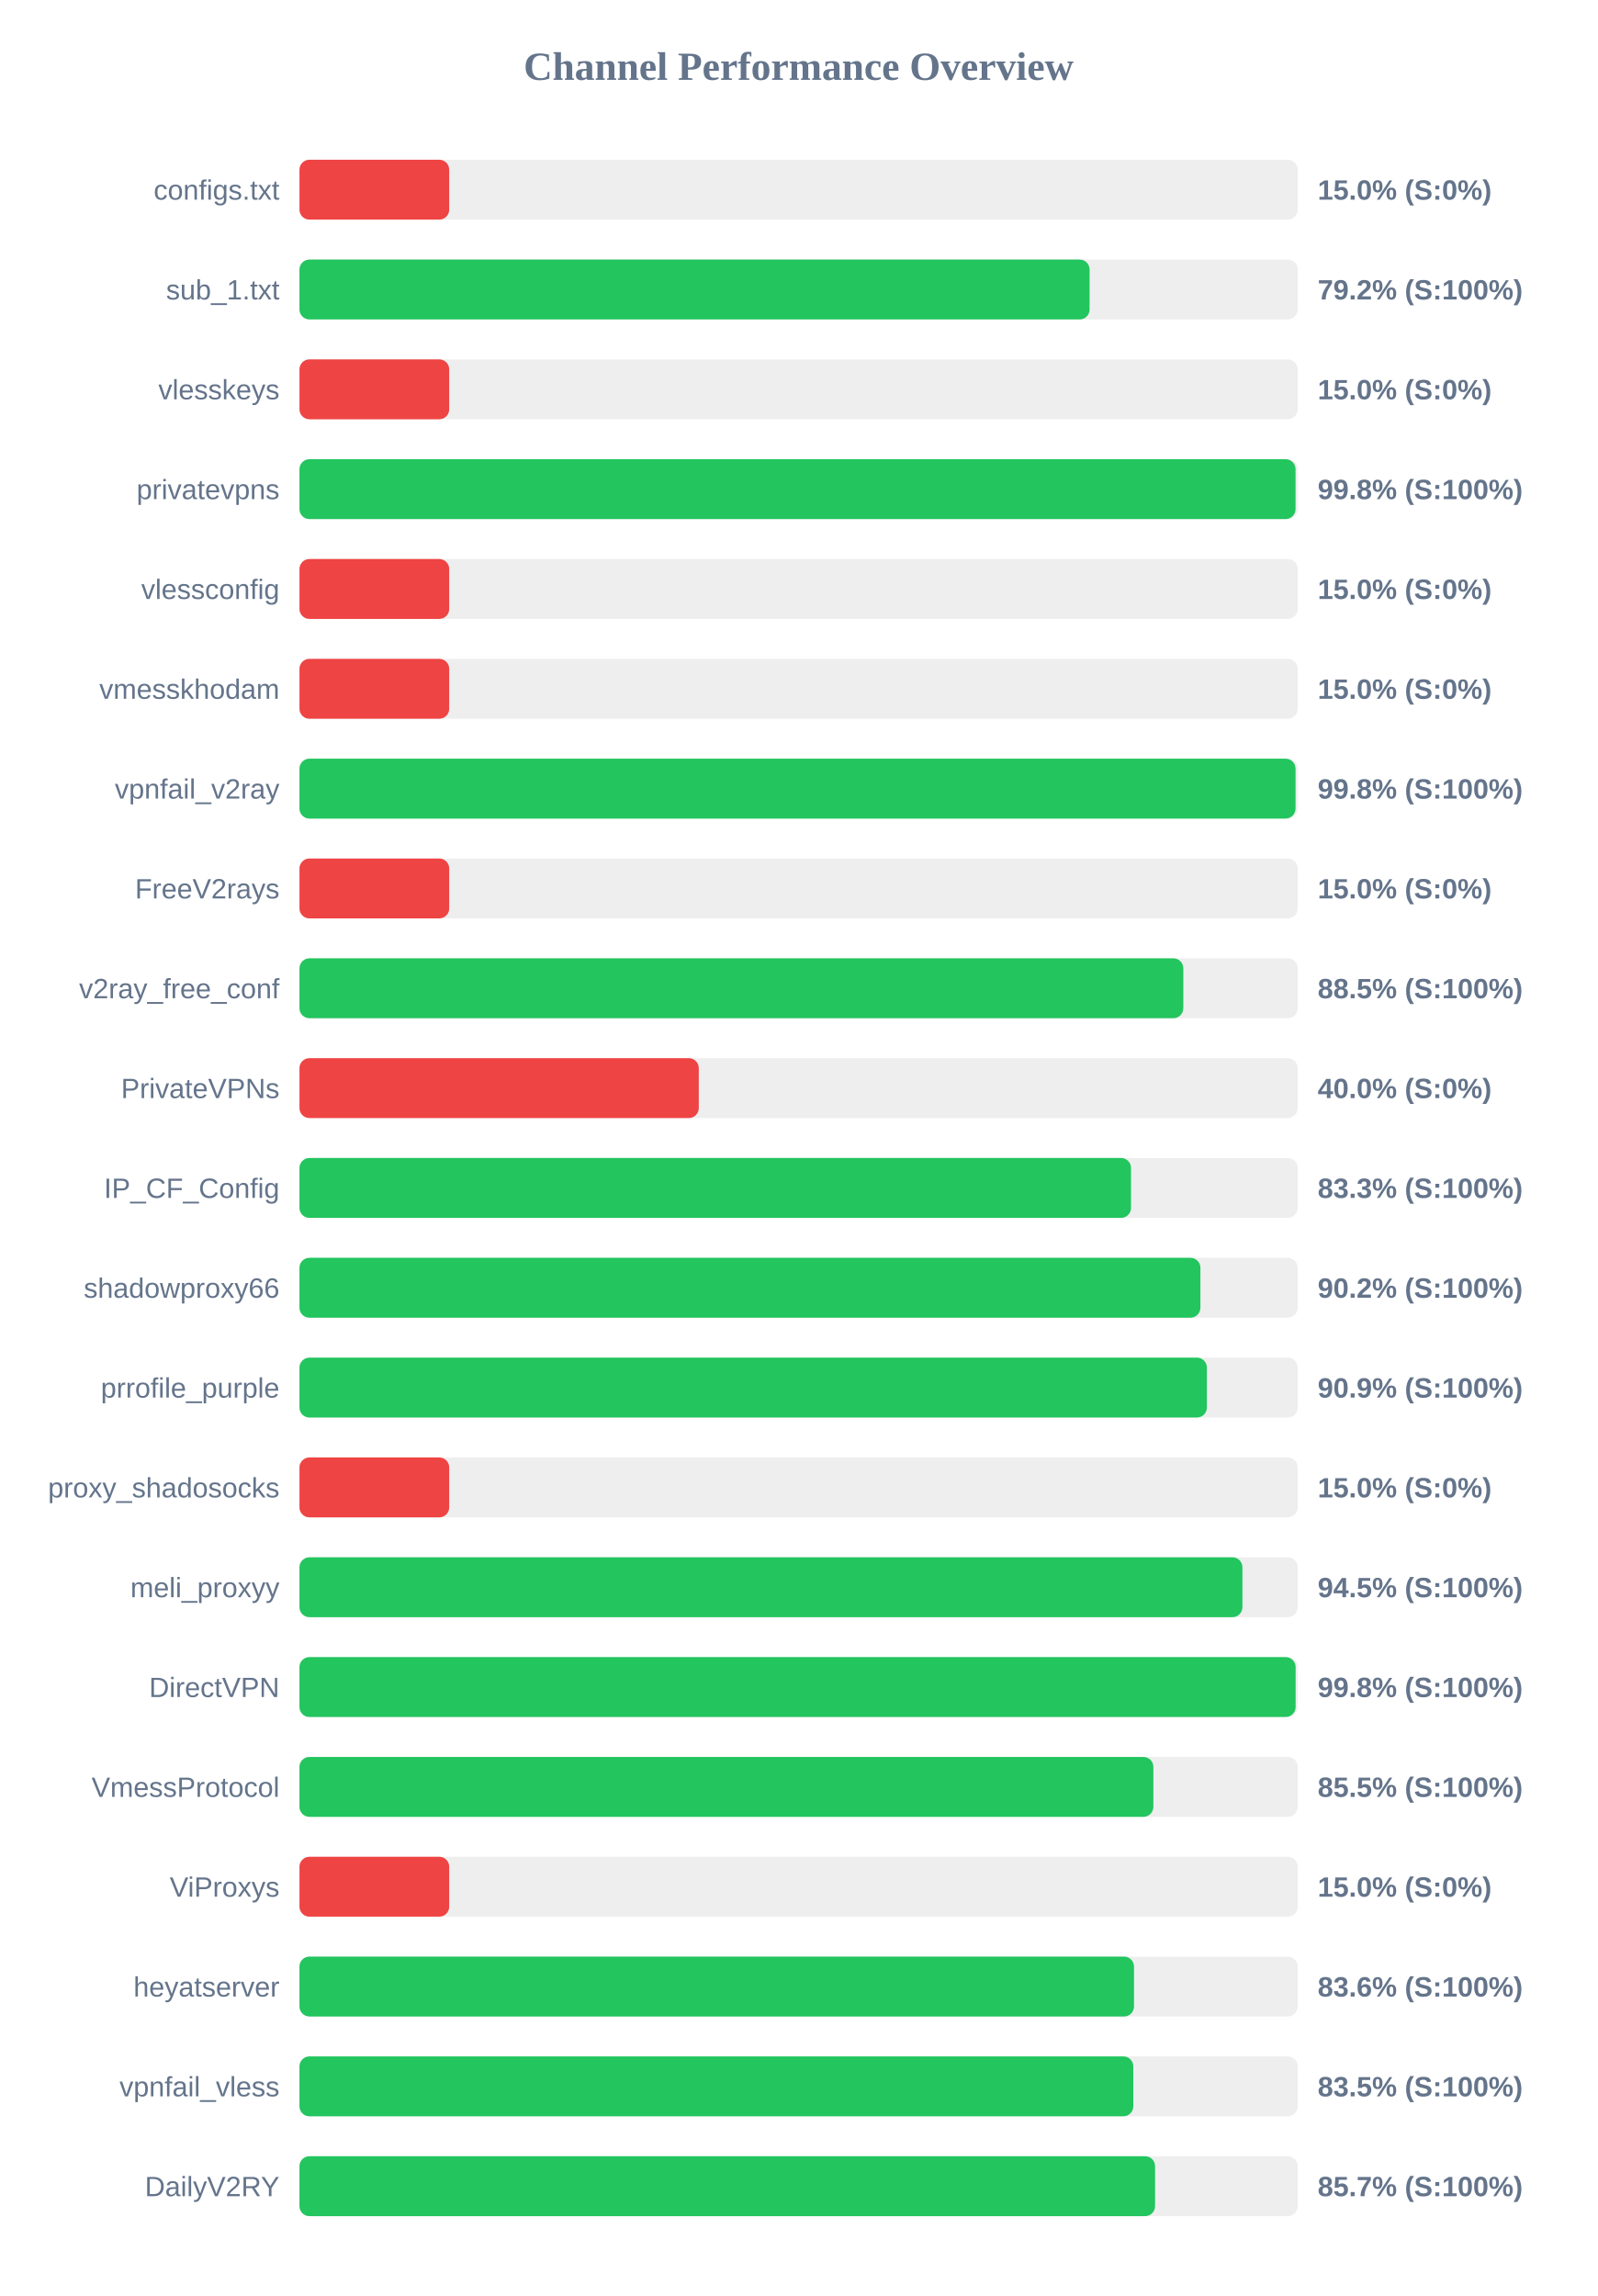
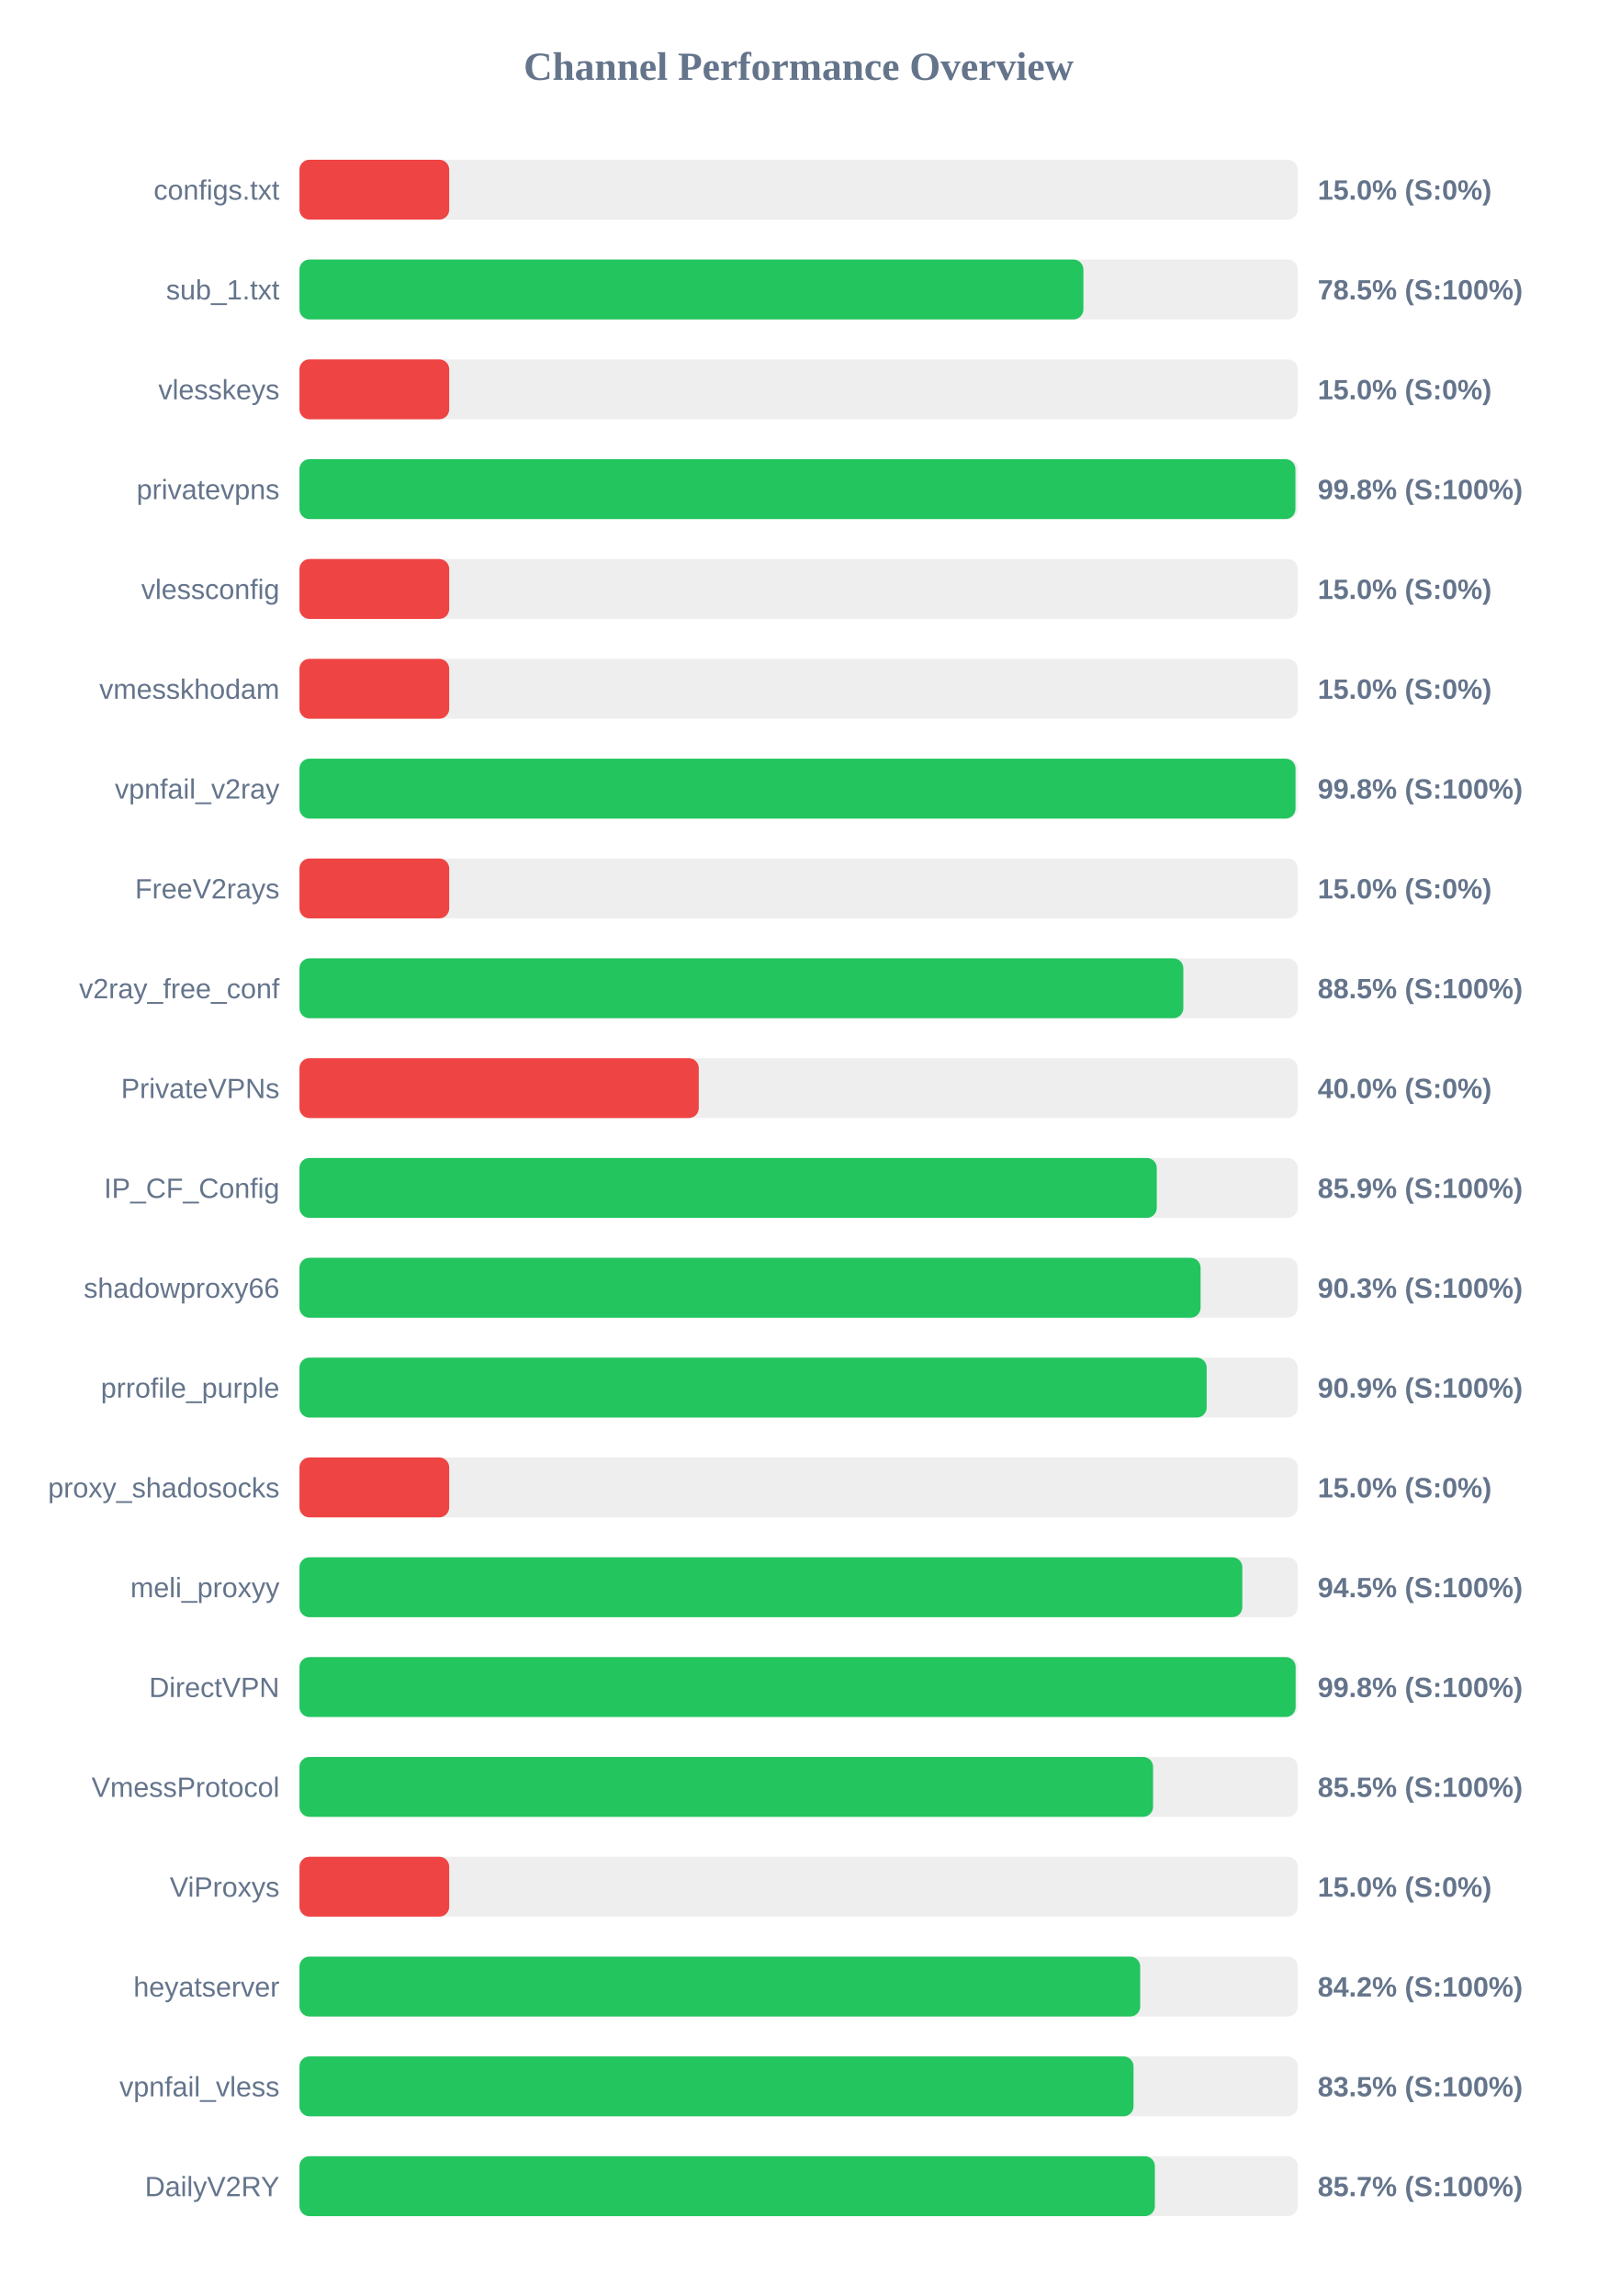
<svg xmlns="http://www.w3.org/2000/svg" width="800" height="1150" version="1.1">
  <style>
        .row { font: 14px Arial; fill: #64748b; }
        .score { font: bold 14px Arial; fill: #64748b; }
    </style>
  <text x="400" y="40" text-anchor="middle" font-size="20px" font-weight="bold" fill="#64748b">Channel Performance Overview</text>
  <rect x="150" y="80" width="500" height="30" fill="#eee" rx="5" />
  <rect x="150" y="80" width="75.0" height="30" fill="#ef4444" rx="5" />
  <text x="140" y="100" text-anchor="end" class="row">configs.txt</text>
  <text x="660" y="100" text-anchor="start" class="score">15.0% (S:0%)</text>
  <rect x="150" y="130" width="500" height="30" fill="#eee" rx="5" />
-   <rect x="150" y="130" width="395.75" height="30" fill="#22c55e" rx="5" />
+   <rect x="150" y="130" width="392.65" height="30" fill="#22c55e" rx="5" />
  <text x="140" y="150" text-anchor="end" class="row">sub_1.txt</text>
-   <text x="660" y="150" text-anchor="start" class="score">79.2% (S:100%)</text>
+   <text x="660" y="150" text-anchor="start" class="score">78.5% (S:100%)</text>
  <rect x="150" y="180" width="500" height="30" fill="#eee" rx="5" />
  <rect x="150" y="180" width="75.0" height="30" fill="#ef4444" rx="5" />
  <text x="140" y="200" text-anchor="end" class="row">vlesskeys</text>
  <text x="660" y="200" text-anchor="start" class="score">15.0% (S:0%)</text>
  <rect x="150" y="230" width="500" height="30" fill="#eee" rx="5" />
-   <rect x="150" y="230" width="498.9" height="30" fill="#22c55e" rx="5" />
+   <rect x="150" y="230" width="498.85" height="30" fill="#22c55e" rx="5" />
  <text x="140" y="250" text-anchor="end" class="row">privatevpns</text>
  <text x="660" y="250" text-anchor="start" class="score">99.8% (S:100%)</text>
  <rect x="150" y="280" width="500" height="30" fill="#eee" rx="5" />
  <rect x="150" y="280" width="75.0" height="30" fill="#ef4444" rx="5" />
  <text x="140" y="300" text-anchor="end" class="row">vlessconfig</text>
  <text x="660" y="300" text-anchor="start" class="score">15.0% (S:0%)</text>
  <rect x="150" y="330" width="500" height="30" fill="#eee" rx="5" />
  <rect x="150" y="330" width="75.0" height="30" fill="#ef4444" rx="5" />
  <text x="140" y="350" text-anchor="end" class="row">vmesskhodam</text>
  <text x="660" y="350" text-anchor="start" class="score">15.0% (S:0%)</text>
  <rect x="150" y="380" width="500" height="30" fill="#eee" rx="5" />
  <rect x="150" y="380" width="498.9" height="30" fill="#22c55e" rx="5" />
  <text x="140" y="400" text-anchor="end" class="row">vpnfail_v2ray</text>
  <text x="660" y="400" text-anchor="start" class="score">99.8% (S:100%)</text>
  <rect x="150" y="430" width="500" height="30" fill="#eee" rx="5" />
  <rect x="150" y="430" width="75.0" height="30" fill="#ef4444" rx="5" />
  <text x="140" y="450" text-anchor="end" class="row">FreeV2rays</text>
  <text x="660" y="450" text-anchor="start" class="score">15.0% (S:0%)</text>
  <rect x="150" y="480" width="500" height="30" fill="#eee" rx="5" />
  <rect x="150" y="480" width="442.7" height="30" fill="#22c55e" rx="5" />
  <text x="140" y="500" text-anchor="end" class="row">v2ray_free_conf</text>
  <text x="660" y="500" text-anchor="start" class="score">88.5% (S:100%)</text>
  <rect x="150" y="530" width="500" height="30" fill="#eee" rx="5" />
  <rect x="150" y="530" width="200.0" height="30" fill="#ef4444" rx="5" />
  <text x="140" y="550" text-anchor="end" class="row">PrivateVPNs</text>
  <text x="660" y="550" text-anchor="start" class="score">40.0% (S:0%)</text>
  <rect x="150" y="580" width="500" height="30" fill="#eee" rx="5" />
-   <rect x="150" y="580" width="416.5" height="30" fill="#22c55e" rx="5" />
+   <rect x="150" y="580" width="429.4" height="30" fill="#22c55e" rx="5" />
  <text x="140" y="600" text-anchor="end" class="row">IP_CF_Config</text>
-   <text x="660" y="600" text-anchor="start" class="score">83.3% (S:100%)</text>
+   <text x="660" y="600" text-anchor="start" class="score">85.9% (S:100%)</text>
  <rect x="150" y="630" width="500" height="30" fill="#eee" rx="5" />
-   <rect x="150" y="630" width="451.25" height="30" fill="#22c55e" rx="5" />
+   <rect x="150" y="630" width="451.35" height="30" fill="#22c55e" rx="5" />
  <text x="140" y="650" text-anchor="end" class="row">shadowproxy66</text>
-   <text x="660" y="650" text-anchor="start" class="score">90.2% (S:100%)</text>
+   <text x="660" y="650" text-anchor="start" class="score">90.3% (S:100%)</text>
  <rect x="150" y="680" width="500" height="30" fill="#eee" rx="5" />
-   <rect x="150" y="680" width="454.5" height="30" fill="#22c55e" rx="5" />
+   <rect x="150" y="680" width="454.4" height="30" fill="#22c55e" rx="5" />
  <text x="140" y="700" text-anchor="end" class="row">prrofile_purple</text>
  <text x="660" y="700" text-anchor="start" class="score">90.9% (S:100%)</text>
  <rect x="150" y="730" width="500" height="30" fill="#eee" rx="5" />
  <rect x="150" y="730" width="75.0" height="30" fill="#ef4444" rx="5" />
  <text x="140" y="750" text-anchor="end" class="row">proxy_shadosocks</text>
  <text x="660" y="750" text-anchor="start" class="score">15.0% (S:0%)</text>
  <rect x="150" y="780" width="500" height="30" fill="#eee" rx="5" />
-   <rect x="150" y="780" width="472.3" height="30" fill="#22c55e" rx="5" />
+   <rect x="150" y="780" width="472.25" height="30" fill="#22c55e" rx="5" />
  <text x="140" y="800" text-anchor="end" class="row">meli_proxyy</text>
  <text x="660" y="800" text-anchor="start" class="score">94.5% (S:100%)</text>
  <rect x="150" y="830" width="500" height="30" fill="#eee" rx="5" />
  <rect x="150" y="830" width="498.95" height="30" fill="#22c55e" rx="5" />
  <text x="140" y="850" text-anchor="end" class="row">DirectVPN</text>
  <text x="660" y="850" text-anchor="start" class="score">99.8% (S:100%)</text>
  <rect x="150" y="880" width="500" height="30" fill="#eee" rx="5" />
-   <rect x="150" y="880" width="427.7" height="30" fill="#22c55e" rx="5" />
+   <rect x="150" y="880" width="427.55" height="30" fill="#22c55e" rx="5" />
  <text x="140" y="900" text-anchor="end" class="row">VmessProtocol</text>
  <text x="660" y="900" text-anchor="start" class="score">85.5% (S:100%)</text>
  <rect x="150" y="930" width="500" height="30" fill="#eee" rx="5" />
  <rect x="150" y="930" width="75.0" height="30" fill="#ef4444" rx="5" />
  <text x="140" y="950" text-anchor="end" class="row">ViProxys</text>
  <text x="660" y="950" text-anchor="start" class="score">15.0% (S:0%)</text>
  <rect x="150" y="980" width="500" height="30" fill="#eee" rx="5" />
-   <rect x="150" y="980" width="418.0" height="30" fill="#22c55e" rx="5" />
+   <rect x="150" y="980" width="421.1" height="30" fill="#22c55e" rx="5" />
  <text x="140" y="1000" text-anchor="end" class="row">heyatserver</text>
-   <text x="660" y="1000" text-anchor="start" class="score">83.6% (S:100%)</text>
+   <text x="660" y="1000" text-anchor="start" class="score">84.2% (S:100%)</text>
  <rect x="150" y="1030" width="500" height="30" fill="#eee" rx="5" />
-   <rect x="150" y="1030" width="417.65" height="30" fill="#22c55e" rx="5" />
+   <rect x="150" y="1030" width="417.75" height="30" fill="#22c55e" rx="5" />
  <text x="140" y="1050" text-anchor="end" class="row">vpnfail_vless</text>
  <text x="660" y="1050" text-anchor="start" class="score">83.5% (S:100%)</text>
  <rect x="150" y="1080" width="500" height="30" fill="#eee" rx="5" />
-   <rect x="150" y="1080" width="428.55" height="30" fill="#22c55e" rx="5" />
+   <rect x="150" y="1080" width="428.45" height="30" fill="#22c55e" rx="5" />
  <text x="140" y="1100" text-anchor="end" class="row">DailyV2RY</text>
  <text x="660" y="1100" text-anchor="start" class="score">85.7% (S:100%)</text>
</svg>
